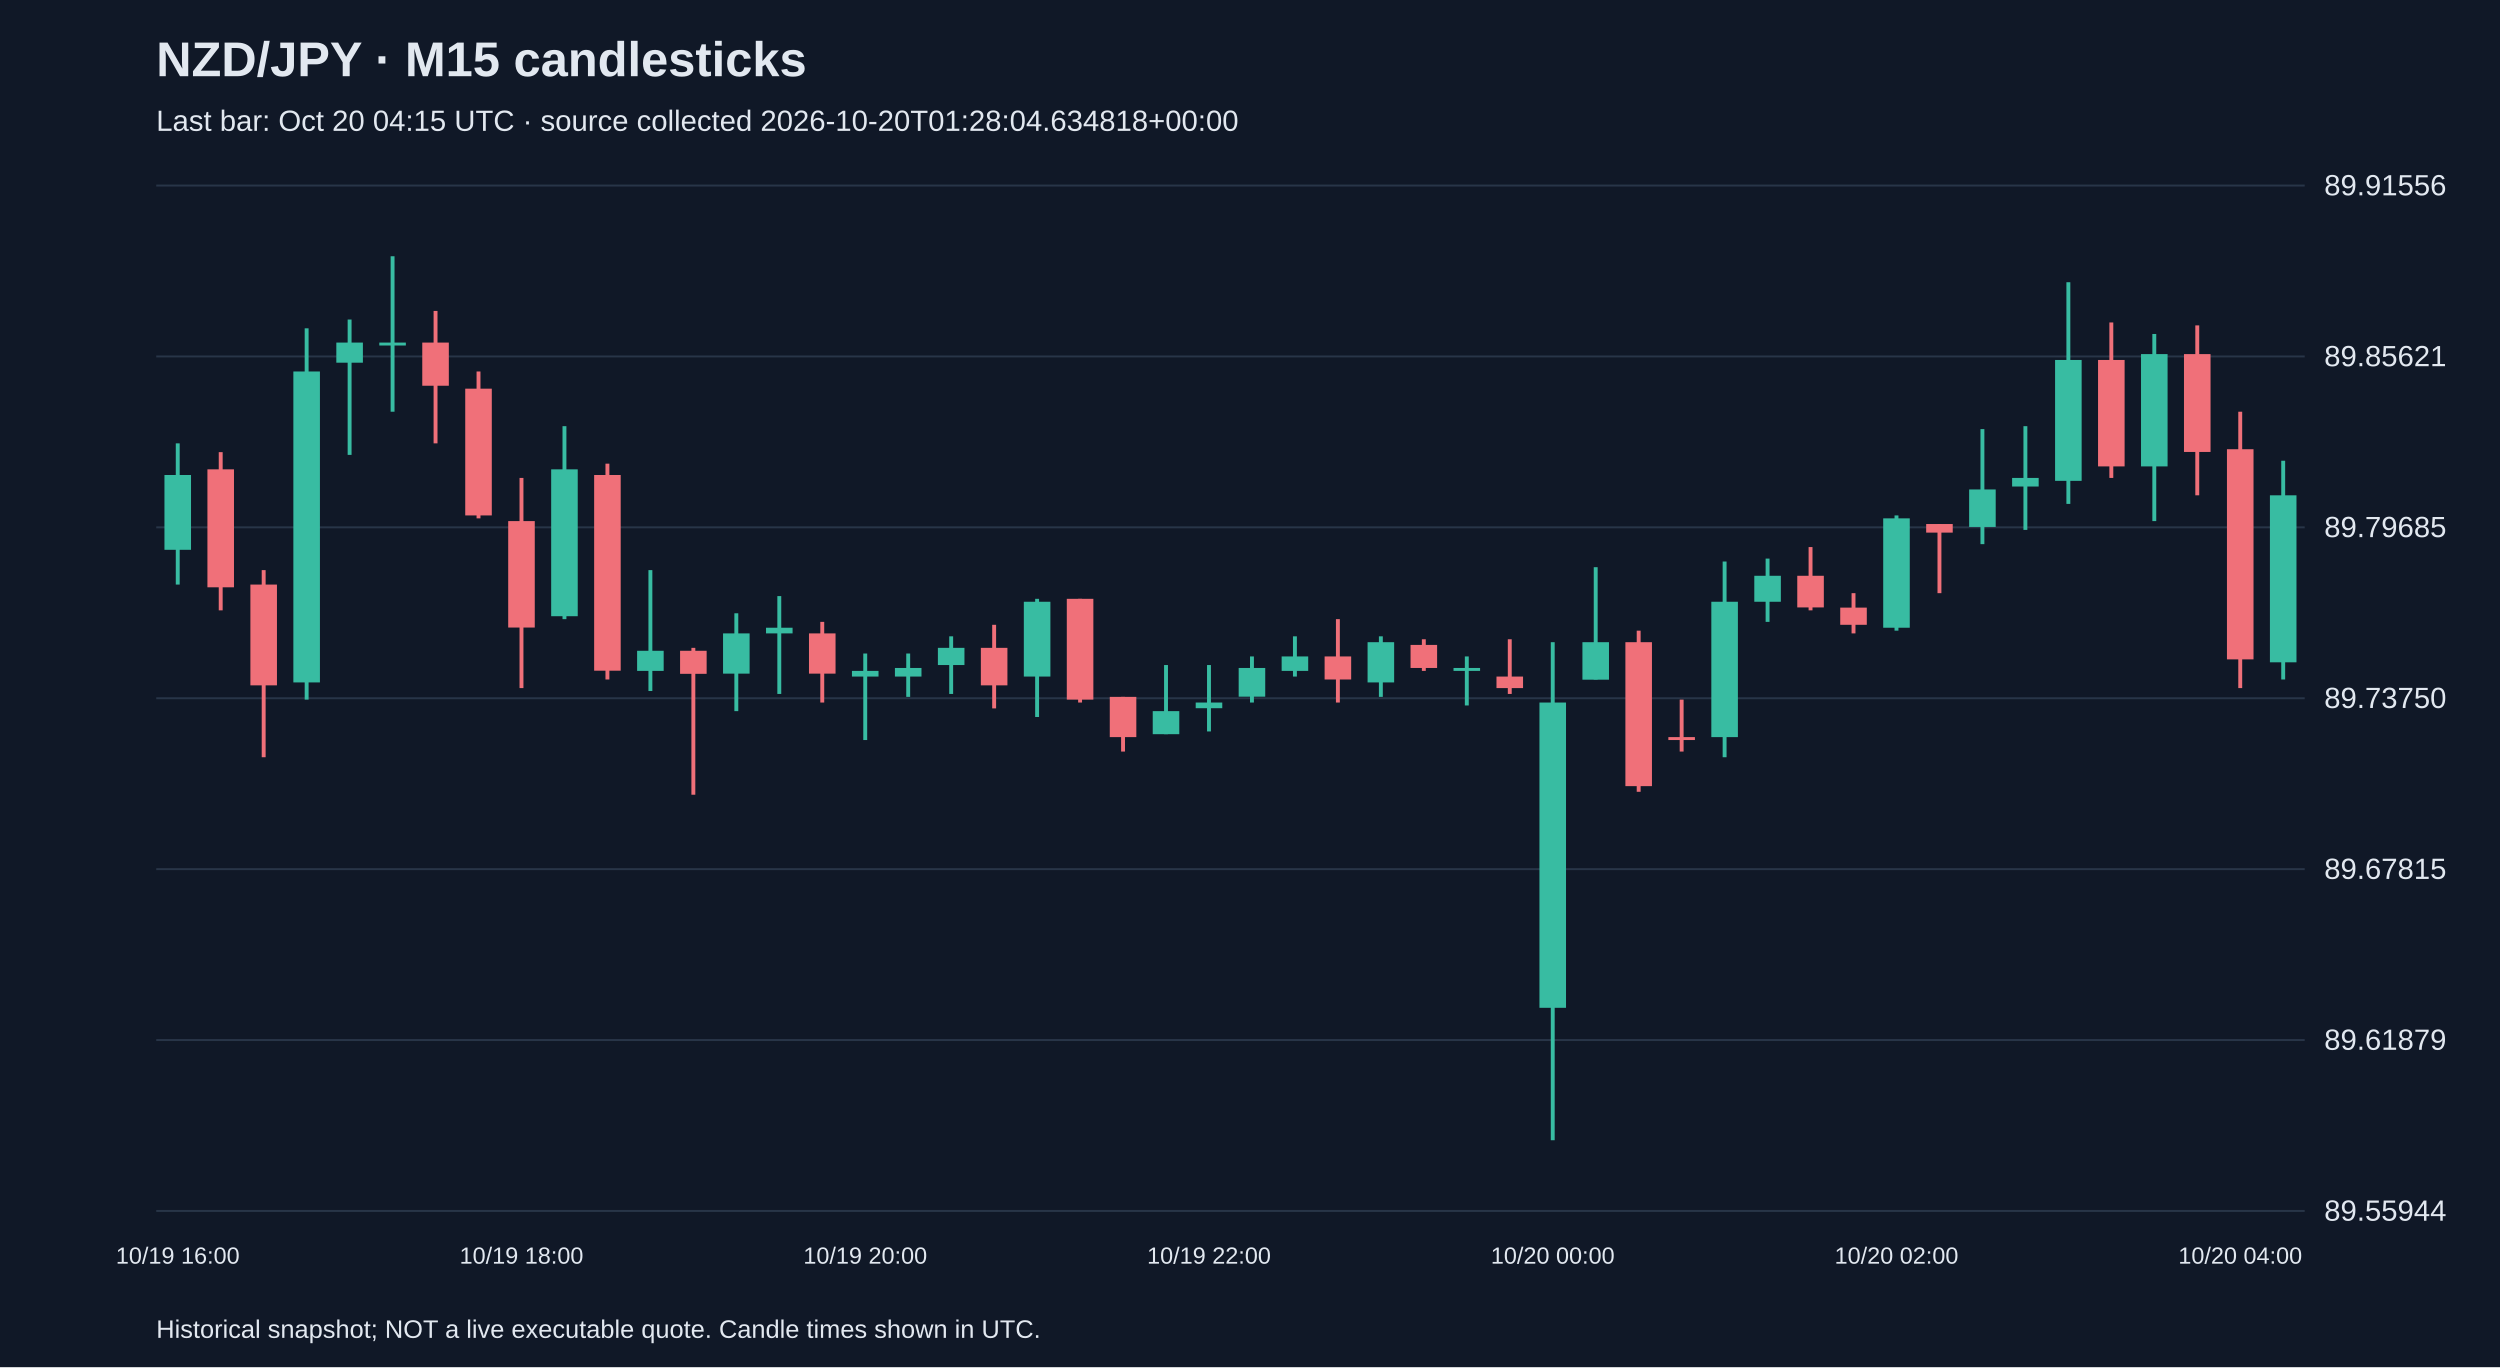
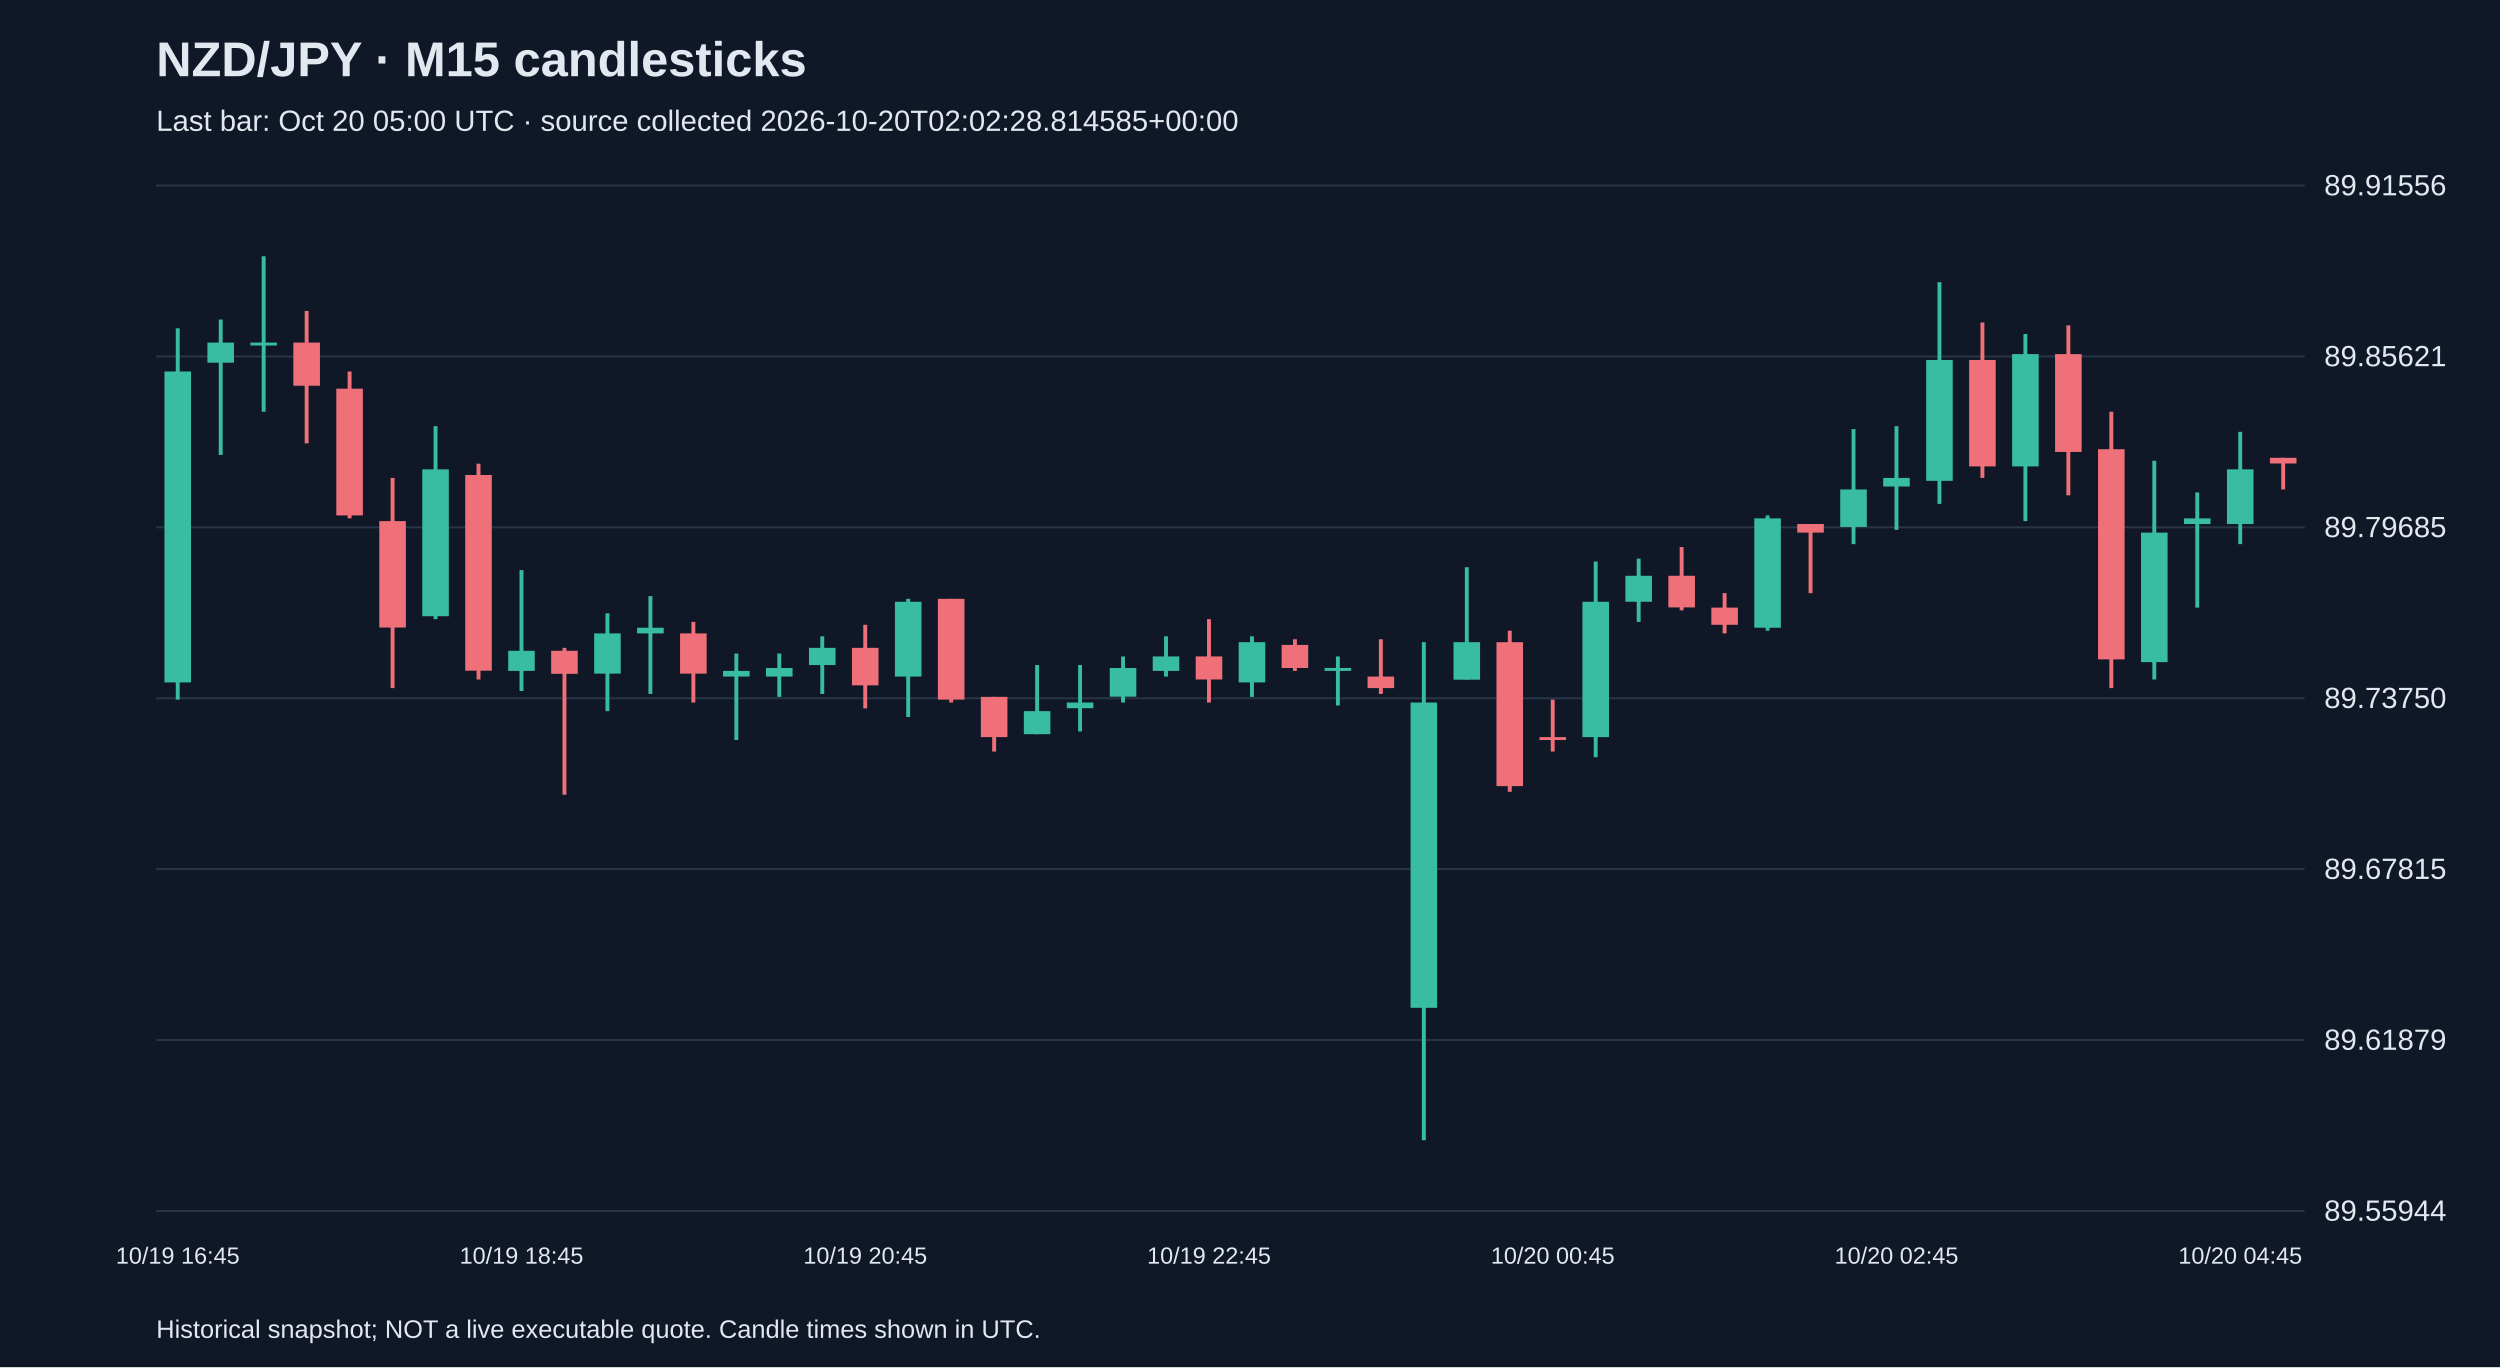
<svg xmlns="http://www.w3.org/2000/svg" viewBox="0 0 1280 700">
  <rect width="100%" height="100%" fill="#101827" />
  <style>text{font-family:Arial,sans-serif;fill:#e2e8f0}</style>
  <text x="80" y="39" font-size="25" font-weight="bold">NZD/JPY · M15 candlesticks</text>
-   <text x="80" y="67" font-size="15" fill="#a6b1c5">Last bar: Oct 20 04:15 UTC · source collected 2026-10-20T01:28:04.634818+00:00</text>
+   <text x="80" y="67" font-size="15" fill="#a6b1c5">Last bar: Oct 20 05:00 UTC · source collected 2026-10-20T02:02:28.814585+00:00</text>
  <line x1="80" y1="620.0" x2="1180" y2="620.0" stroke="#283548" />
  <text x="1190" y="625.0" font-size="15">89.55944</text>
  <line x1="80" y1="532.5" x2="1180" y2="532.5" stroke="#283548" />
  <text x="1190" y="537.5" font-size="15">89.61879</text>
  <line x1="80" y1="445.0" x2="1180" y2="445.0" stroke="#283548" />
  <text x="1190" y="450.0" font-size="15">89.67815</text>
  <line x1="80" y1="357.5" x2="1180" y2="357.5" stroke="#283548" />
  <text x="1190" y="362.5" font-size="15">89.73750</text>
  <line x1="80" y1="270.0" x2="1180" y2="270.0" stroke="#283548" />
  <text x="1190" y="275.0" font-size="15">89.79685</text>
  <line x1="80" y1="182.5" x2="1180" y2="182.5" stroke="#283548" />
  <text x="1190" y="187.5" font-size="15">89.85621</text>
  <line x1="80" y1="95.0" x2="1180" y2="95.0" stroke="#283548" />
  <text x="1190" y="100.0" font-size="15">89.91556</text>
-   <line x1="91.0" y1="227.0" x2="91.0" y2="299.3" stroke="#38bca2" stroke-width="2" />
-   <rect x="84.2" y="243.2" width="13.6" height="38.3" fill="#38bca2" />
-   <text x="91.0" y="647" text-anchor="middle" font-size="12">10/19 16:00</text>
-   <line x1="113.0" y1="231.5" x2="113.0" y2="312.5" stroke="#f07079" stroke-width="2" />
-   <rect x="106.2" y="240.3" width="13.6" height="60.4" fill="#f07079" />
-   <line x1="135.0" y1="291.9" x2="135.0" y2="387.7" stroke="#f07079" stroke-width="2" />
-   <rect x="128.2" y="299.3" width="13.6" height="51.6" fill="#f07079" />
-   <line x1="157.0" y1="168.1" x2="157.0" y2="358.2" stroke="#38bca2" stroke-width="2" />
-   <rect x="150.2" y="190.2" width="13.6" height="159.2" fill="#38bca2" />
-   <line x1="179.0" y1="163.6" x2="179.0" y2="232.9" stroke="#38bca2" stroke-width="2" />
-   <rect x="172.2" y="175.4" width="13.6" height="10.3" fill="#38bca2" />
-   <line x1="201.0" y1="131.2" x2="201.0" y2="210.8" stroke="#38bca2" stroke-width="2" />
-   <rect x="194.2" y="175.4" width="13.6" height="1.5" fill="#38bca2" />
-   <line x1="223.0" y1="159.2" x2="223.0" y2="227.0" stroke="#f07079" stroke-width="2" />
-   <rect x="216.2" y="175.4" width="13.6" height="22.1" fill="#f07079" />
-   <line x1="245.0" y1="190.2" x2="245.0" y2="265.4" stroke="#f07079" stroke-width="2" />
-   <rect x="238.2" y="199.0" width="13.6" height="64.9" fill="#f07079" />
-   <line x1="267.0" y1="244.7" x2="267.0" y2="352.3" stroke="#f07079" stroke-width="2" />
-   <rect x="260.2" y="266.8" width="13.6" height="54.5" fill="#f07079" />
-   <text x="267.0" y="647" text-anchor="middle" font-size="12">10/19 18:00</text>
-   <line x1="289.0" y1="218.2" x2="289.0" y2="317.0" stroke="#38bca2" stroke-width="2" />
-   <rect x="282.2" y="240.3" width="13.6" height="75.2" fill="#38bca2" />
-   <line x1="311.0" y1="237.4" x2="311.0" y2="347.9" stroke="#f07079" stroke-width="2" />
-   <rect x="304.2" y="243.2" width="13.6" height="100.2" fill="#f07079" />
-   <line x1="333.0" y1="291.9" x2="333.0" y2="353.8" stroke="#38bca2" stroke-width="2" />
-   <rect x="326.2" y="333.2" width="13.6" height="10.3" fill="#38bca2" />
-   <line x1="355.0" y1="331.7" x2="355.0" y2="406.9" stroke="#f07079" stroke-width="2" />
-   <rect x="348.2" y="333.2" width="13.6" height="11.8" fill="#f07079" />
-   <line x1="377.0" y1="314.0" x2="377.0" y2="364.1" stroke="#38bca2" stroke-width="2" />
-   <rect x="370.2" y="324.3" width="13.6" height="20.6" fill="#38bca2" />
-   <line x1="399.0" y1="305.2" x2="399.0" y2="355.3" stroke="#38bca2" stroke-width="2" />
-   <rect x="392.2" y="321.4" width="13.6" height="2.9" fill="#38bca2" />
-   <line x1="421.0" y1="318.4" x2="421.0" y2="359.7" stroke="#f07079" stroke-width="2" />
-   <rect x="414.2" y="324.3" width="13.6" height="20.6" fill="#f07079" />
-   <line x1="443.0" y1="334.6" x2="443.0" y2="378.9" stroke="#38bca2" stroke-width="2" />
-   <rect x="436.2" y="343.5" width="13.6" height="2.9" fill="#38bca2" />
-   <text x="443.0" y="647" text-anchor="middle" font-size="12">10/19 20:00</text>
-   <line x1="465.0" y1="334.6" x2="465.0" y2="356.8" stroke="#38bca2" stroke-width="2" />
-   <rect x="458.2" y="342.0" width="13.6" height="4.4" fill="#38bca2" />
-   <line x1="487.0" y1="325.8" x2="487.0" y2="355.3" stroke="#38bca2" stroke-width="2" />
-   <rect x="480.2" y="331.7" width="13.6" height="8.8" fill="#38bca2" />
-   <line x1="509.0" y1="319.9" x2="509.0" y2="362.7" stroke="#f07079" stroke-width="2" />
-   <rect x="502.2" y="331.7" width="13.6" height="19.2" fill="#f07079" />
-   <line x1="531.0" y1="306.6" x2="531.0" y2="367.1" stroke="#38bca2" stroke-width="2" />
-   <rect x="524.2" y="308.1" width="13.6" height="38.3" fill="#38bca2" />
-   <line x1="553.0" y1="306.6" x2="553.0" y2="359.7" stroke="#f07079" stroke-width="2" />
-   <rect x="546.2" y="306.6" width="13.6" height="51.6" fill="#f07079" />
-   <line x1="575.0" y1="356.8" x2="575.0" y2="384.8" stroke="#f07079" stroke-width="2" />
-   <rect x="568.2" y="356.8" width="13.6" height="20.6" fill="#f07079" />
-   <line x1="597.0" y1="340.5" x2="597.0" y2="375.9" stroke="#38bca2" stroke-width="2" />
-   <rect x="590.2" y="364.1" width="13.6" height="11.8" fill="#38bca2" />
-   <line x1="619.0" y1="340.5" x2="619.0" y2="374.5" stroke="#38bca2" stroke-width="2" />
-   <rect x="612.2" y="359.7" width="13.6" height="2.9" fill="#38bca2" />
-   <text x="619.0" y="647" text-anchor="middle" font-size="12">10/19 22:00</text>
-   <line x1="641.0" y1="336.1" x2="641.0" y2="359.7" stroke="#38bca2" stroke-width="2" />
-   <rect x="634.2" y="342.0" width="13.6" height="14.7" fill="#38bca2" />
-   <line x1="663.0" y1="325.8" x2="663.0" y2="346.4" stroke="#38bca2" stroke-width="2" />
-   <rect x="656.2" y="336.1" width="13.6" height="7.4" fill="#38bca2" />
-   <line x1="685.0" y1="317.0" x2="685.0" y2="359.7" stroke="#f07079" stroke-width="2" />
-   <rect x="678.2" y="336.1" width="13.6" height="11.8" fill="#f07079" />
-   <line x1="707.0" y1="325.8" x2="707.0" y2="356.8" stroke="#38bca2" stroke-width="2" />
-   <rect x="700.2" y="328.8" width="13.6" height="20.6" fill="#38bca2" />
-   <line x1="729.0" y1="327.3" x2="729.0" y2="343.5" stroke="#f07079" stroke-width="2" />
-   <rect x="722.2" y="330.2" width="13.6" height="11.8" fill="#f07079" />
-   <line x1="751.0" y1="336.1" x2="751.0" y2="361.2" stroke="#38bca2" stroke-width="2" />
-   <rect x="744.2" y="342.0" width="13.6" height="1.5" fill="#38bca2" />
-   <line x1="773.0" y1="327.3" x2="773.0" y2="355.3" stroke="#f07079" stroke-width="2" />
-   <rect x="766.2" y="346.4" width="13.6" height="5.9" fill="#f07079" />
-   <line x1="795.0" y1="328.8" x2="795.0" y2="583.8" stroke="#38bca2" stroke-width="2" />
-   <rect x="788.2" y="359.7" width="13.6" height="156.3" fill="#38bca2" />
-   <text x="795.0" y="647" text-anchor="middle" font-size="12">10/20 00:00</text>
-   <line x1="817.0" y1="290.4" x2="817.0" y2="347.9" stroke="#38bca2" stroke-width="2" />
-   <rect x="810.2" y="328.8" width="13.6" height="19.2" fill="#38bca2" />
-   <line x1="839.0" y1="322.9" x2="839.0" y2="405.4" stroke="#f07079" stroke-width="2" />
-   <rect x="832.2" y="328.8" width="13.6" height="73.7" fill="#f07079" />
-   <line x1="861.0" y1="358.2" x2="861.0" y2="384.8" stroke="#f07079" stroke-width="2" />
-   <rect x="854.2" y="377.4" width="13.6" height="1.5" fill="#f07079" />
-   <line x1="883.0" y1="287.5" x2="883.0" y2="387.7" stroke="#38bca2" stroke-width="2" />
-   <rect x="876.2" y="308.1" width="13.6" height="69.3" fill="#38bca2" />
-   <line x1="905.0" y1="286.0" x2="905.0" y2="318.4" stroke="#38bca2" stroke-width="2" />
-   <rect x="898.2" y="294.8" width="13.6" height="13.3" fill="#38bca2" />
-   <line x1="927.0" y1="280.1" x2="927.0" y2="312.5" stroke="#f07079" stroke-width="2" />
-   <rect x="920.2" y="294.8" width="13.6" height="16.2" fill="#f07079" />
-   <line x1="949.0" y1="303.7" x2="949.0" y2="324.3" stroke="#f07079" stroke-width="2" />
-   <rect x="942.2" y="311.1" width="13.6" height="8.8" fill="#f07079" />
-   <line x1="971.0" y1="263.9" x2="971.0" y2="322.9" stroke="#38bca2" stroke-width="2" />
-   <rect x="964.2" y="265.4" width="13.6" height="56.0" fill="#38bca2" />
-   <text x="971.0" y="647" text-anchor="middle" font-size="12">10/20 02:00</text>
-   <line x1="993.0" y1="268.3" x2="993.0" y2="303.7" stroke="#f07079" stroke-width="2" />
-   <rect x="986.2" y="268.3" width="13.6" height="4.4" fill="#f07079" />
-   <line x1="1015.0" y1="219.7" x2="1015.0" y2="278.6" stroke="#38bca2" stroke-width="2" />
-   <rect x="1008.2" y="250.6" width="13.6" height="19.2" fill="#38bca2" />
-   <line x1="1037.0" y1="218.2" x2="1037.0" y2="271.3" stroke="#38bca2" stroke-width="2" />
-   <rect x="1030.2" y="244.7" width="13.6" height="4.4" fill="#38bca2" />
-   <line x1="1059.0" y1="144.5" x2="1059.0" y2="258.0" stroke="#38bca2" stroke-width="2" />
-   <rect x="1052.2" y="184.3" width="13.6" height="61.9" fill="#38bca2" />
-   <line x1="1081.0" y1="165.1" x2="1081.0" y2="244.7" stroke="#f07079" stroke-width="2" />
-   <rect x="1074.2" y="184.3" width="13.6" height="54.5" fill="#f07079" />
-   <line x1="1103.0" y1="171.0" x2="1103.0" y2="266.8" stroke="#38bca2" stroke-width="2" />
-   <rect x="1096.2" y="181.3" width="13.6" height="57.5" fill="#38bca2" />
-   <line x1="1125.0" y1="166.6" x2="1125.0" y2="253.6" stroke="#f07079" stroke-width="2" />
-   <rect x="1118.2" y="181.3" width="13.6" height="50.1" fill="#f07079" />
-   <line x1="1147.0" y1="210.8" x2="1147.0" y2="352.3" stroke="#f07079" stroke-width="2" />
-   <rect x="1140.2" y="230.0" width="13.6" height="107.6" fill="#f07079" />
-   <text x="1147.0" y="647" text-anchor="middle" font-size="12">10/20 04:00</text>
-   <line x1="1169.0" y1="235.9" x2="1169.0" y2="347.9" stroke="#38bca2" stroke-width="2" />
-   <rect x="1162.2" y="253.6" width="13.6" height="85.5" fill="#38bca2" />
+   <line x1="91.0" y1="168.1" x2="91.0" y2="358.2" stroke="#38bca2" stroke-width="2" />
+   <rect x="84.2" y="190.2" width="13.6" height="159.2" fill="#38bca2" />
+   <text x="91.0" y="647" text-anchor="middle" font-size="12">10/19 16:45</text>
+   <line x1="113.0" y1="163.6" x2="113.0" y2="232.9" stroke="#38bca2" stroke-width="2" />
+   <rect x="106.2" y="175.4" width="13.6" height="10.3" fill="#38bca2" />
+   <line x1="135.0" y1="131.2" x2="135.0" y2="210.8" stroke="#38bca2" stroke-width="2" />
+   <rect x="128.2" y="175.4" width="13.6" height="1.5" fill="#38bca2" />
+   <line x1="157.0" y1="159.2" x2="157.0" y2="227.0" stroke="#f07079" stroke-width="2" />
+   <rect x="150.2" y="175.4" width="13.6" height="22.1" fill="#f07079" />
+   <line x1="179.0" y1="190.2" x2="179.0" y2="265.4" stroke="#f07079" stroke-width="2" />
+   <rect x="172.2" y="199.0" width="13.6" height="64.9" fill="#f07079" />
+   <line x1="201.0" y1="244.7" x2="201.0" y2="352.3" stroke="#f07079" stroke-width="2" />
+   <rect x="194.2" y="266.8" width="13.6" height="54.5" fill="#f07079" />
+   <line x1="223.0" y1="218.2" x2="223.0" y2="317.0" stroke="#38bca2" stroke-width="2" />
+   <rect x="216.2" y="240.3" width="13.6" height="75.2" fill="#38bca2" />
+   <line x1="245.0" y1="237.4" x2="245.0" y2="347.9" stroke="#f07079" stroke-width="2" />
+   <rect x="238.2" y="243.2" width="13.6" height="100.2" fill="#f07079" />
+   <line x1="267.0" y1="291.9" x2="267.0" y2="353.8" stroke="#38bca2" stroke-width="2" />
+   <rect x="260.2" y="333.2" width="13.6" height="10.3" fill="#38bca2" />
+   <text x="267.0" y="647" text-anchor="middle" font-size="12">10/19 18:45</text>
+   <line x1="289.0" y1="331.7" x2="289.0" y2="406.9" stroke="#f07079" stroke-width="2" />
+   <rect x="282.2" y="333.2" width="13.6" height="11.8" fill="#f07079" />
+   <line x1="311.0" y1="314.0" x2="311.0" y2="364.1" stroke="#38bca2" stroke-width="2" />
+   <rect x="304.2" y="324.3" width="13.6" height="20.6" fill="#38bca2" />
+   <line x1="333.0" y1="305.2" x2="333.0" y2="355.3" stroke="#38bca2" stroke-width="2" />
+   <rect x="326.2" y="321.4" width="13.6" height="2.9" fill="#38bca2" />
+   <line x1="355.0" y1="318.4" x2="355.0" y2="359.7" stroke="#f07079" stroke-width="2" />
+   <rect x="348.2" y="324.3" width="13.6" height="20.6" fill="#f07079" />
+   <line x1="377.0" y1="334.6" x2="377.0" y2="378.9" stroke="#38bca2" stroke-width="2" />
+   <rect x="370.2" y="343.5" width="13.6" height="2.9" fill="#38bca2" />
+   <line x1="399.0" y1="334.6" x2="399.0" y2="356.8" stroke="#38bca2" stroke-width="2" />
+   <rect x="392.2" y="342.0" width="13.6" height="4.4" fill="#38bca2" />
+   <line x1="421.0" y1="325.8" x2="421.0" y2="355.3" stroke="#38bca2" stroke-width="2" />
+   <rect x="414.2" y="331.7" width="13.6" height="8.8" fill="#38bca2" />
+   <line x1="443.0" y1="319.9" x2="443.0" y2="362.7" stroke="#f07079" stroke-width="2" />
+   <rect x="436.2" y="331.7" width="13.6" height="19.2" fill="#f07079" />
+   <text x="443.0" y="647" text-anchor="middle" font-size="12">10/19 20:45</text>
+   <line x1="465.0" y1="306.6" x2="465.0" y2="367.1" stroke="#38bca2" stroke-width="2" />
+   <rect x="458.2" y="308.1" width="13.6" height="38.3" fill="#38bca2" />
+   <line x1="487.0" y1="306.6" x2="487.0" y2="359.7" stroke="#f07079" stroke-width="2" />
+   <rect x="480.2" y="306.6" width="13.6" height="51.6" fill="#f07079" />
+   <line x1="509.0" y1="356.8" x2="509.0" y2="384.8" stroke="#f07079" stroke-width="2" />
+   <rect x="502.2" y="356.8" width="13.6" height="20.6" fill="#f07079" />
+   <line x1="531.0" y1="340.5" x2="531.0" y2="375.9" stroke="#38bca2" stroke-width="2" />
+   <rect x="524.2" y="364.1" width="13.6" height="11.8" fill="#38bca2" />
+   <line x1="553.0" y1="340.5" x2="553.0" y2="374.5" stroke="#38bca2" stroke-width="2" />
+   <rect x="546.2" y="359.7" width="13.6" height="2.9" fill="#38bca2" />
+   <line x1="575.0" y1="336.1" x2="575.0" y2="359.7" stroke="#38bca2" stroke-width="2" />
+   <rect x="568.2" y="342.0" width="13.6" height="14.7" fill="#38bca2" />
+   <line x1="597.0" y1="325.8" x2="597.0" y2="346.4" stroke="#38bca2" stroke-width="2" />
+   <rect x="590.2" y="336.1" width="13.6" height="7.4" fill="#38bca2" />
+   <line x1="619.0" y1="317.0" x2="619.0" y2="359.7" stroke="#f07079" stroke-width="2" />
+   <rect x="612.2" y="336.1" width="13.6" height="11.8" fill="#f07079" />
+   <text x="619.0" y="647" text-anchor="middle" font-size="12">10/19 22:45</text>
+   <line x1="641.0" y1="325.8" x2="641.0" y2="356.8" stroke="#38bca2" stroke-width="2" />
+   <rect x="634.2" y="328.8" width="13.6" height="20.6" fill="#38bca2" />
+   <line x1="663.0" y1="327.3" x2="663.0" y2="343.5" stroke="#f07079" stroke-width="2" />
+   <rect x="656.2" y="330.2" width="13.6" height="11.8" fill="#f07079" />
+   <line x1="685.0" y1="336.1" x2="685.0" y2="361.2" stroke="#38bca2" stroke-width="2" />
+   <rect x="678.2" y="342.0" width="13.6" height="1.5" fill="#38bca2" />
+   <line x1="707.0" y1="327.3" x2="707.0" y2="355.3" stroke="#f07079" stroke-width="2" />
+   <rect x="700.2" y="346.4" width="13.6" height="5.9" fill="#f07079" />
+   <line x1="729.0" y1="328.8" x2="729.0" y2="583.8" stroke="#38bca2" stroke-width="2" />
+   <rect x="722.2" y="359.7" width="13.6" height="156.3" fill="#38bca2" />
+   <line x1="751.0" y1="290.4" x2="751.0" y2="347.9" stroke="#38bca2" stroke-width="2" />
+   <rect x="744.2" y="328.8" width="13.6" height="19.2" fill="#38bca2" />
+   <line x1="773.0" y1="322.9" x2="773.0" y2="405.4" stroke="#f07079" stroke-width="2" />
+   <rect x="766.2" y="328.8" width="13.6" height="73.7" fill="#f07079" />
+   <line x1="795.0" y1="358.2" x2="795.0" y2="384.8" stroke="#f07079" stroke-width="2" />
+   <rect x="788.2" y="377.4" width="13.6" height="1.5" fill="#f07079" />
+   <text x="795.0" y="647" text-anchor="middle" font-size="12">10/20 00:45</text>
+   <line x1="817.0" y1="287.5" x2="817.0" y2="387.7" stroke="#38bca2" stroke-width="2" />
+   <rect x="810.2" y="308.1" width="13.6" height="69.3" fill="#38bca2" />
+   <line x1="839.0" y1="286.0" x2="839.0" y2="318.4" stroke="#38bca2" stroke-width="2" />
+   <rect x="832.2" y="294.8" width="13.6" height="13.3" fill="#38bca2" />
+   <line x1="861.0" y1="280.1" x2="861.0" y2="312.5" stroke="#f07079" stroke-width="2" />
+   <rect x="854.2" y="294.8" width="13.6" height="16.2" fill="#f07079" />
+   <line x1="883.0" y1="303.7" x2="883.0" y2="324.3" stroke="#f07079" stroke-width="2" />
+   <rect x="876.2" y="311.1" width="13.6" height="8.8" fill="#f07079" />
+   <line x1="905.0" y1="263.9" x2="905.0" y2="322.9" stroke="#38bca2" stroke-width="2" />
+   <rect x="898.2" y="265.4" width="13.6" height="56.0" fill="#38bca2" />
+   <line x1="927.0" y1="268.3" x2="927.0" y2="303.7" stroke="#f07079" stroke-width="2" />
+   <rect x="920.2" y="268.3" width="13.6" height="4.4" fill="#f07079" />
+   <line x1="949.0" y1="219.7" x2="949.0" y2="278.6" stroke="#38bca2" stroke-width="2" />
+   <rect x="942.2" y="250.6" width="13.6" height="19.2" fill="#38bca2" />
+   <line x1="971.0" y1="218.2" x2="971.0" y2="271.3" stroke="#38bca2" stroke-width="2" />
+   <rect x="964.2" y="244.7" width="13.6" height="4.4" fill="#38bca2" />
+   <text x="971.0" y="647" text-anchor="middle" font-size="12">10/20 02:45</text>
+   <line x1="993.0" y1="144.5" x2="993.0" y2="258.0" stroke="#38bca2" stroke-width="2" />
+   <rect x="986.2" y="184.3" width="13.6" height="61.9" fill="#38bca2" />
+   <line x1="1015.0" y1="165.1" x2="1015.0" y2="244.7" stroke="#f07079" stroke-width="2" />
+   <rect x="1008.2" y="184.3" width="13.6" height="54.5" fill="#f07079" />
+   <line x1="1037.0" y1="171.0" x2="1037.0" y2="266.8" stroke="#38bca2" stroke-width="2" />
+   <rect x="1030.2" y="181.3" width="13.6" height="57.5" fill="#38bca2" />
+   <line x1="1059.0" y1="166.6" x2="1059.0" y2="253.6" stroke="#f07079" stroke-width="2" />
+   <rect x="1052.2" y="181.3" width="13.6" height="50.1" fill="#f07079" />
+   <line x1="1081.0" y1="210.8" x2="1081.0" y2="352.3" stroke="#f07079" stroke-width="2" />
+   <rect x="1074.2" y="230.0" width="13.6" height="107.6" fill="#f07079" />
+   <line x1="1103.0" y1="235.9" x2="1103.0" y2="347.9" stroke="#38bca2" stroke-width="2" />
+   <rect x="1096.2" y="272.7" width="13.6" height="66.3" fill="#38bca2" />
+   <line x1="1125.0" y1="252.1" x2="1125.0" y2="311.1" stroke="#38bca2" stroke-width="2" />
+   <rect x="1118.2" y="265.4" width="13.6" height="2.9" fill="#38bca2" />
+   <line x1="1147.0" y1="221.1" x2="1147.0" y2="278.6" stroke="#38bca2" stroke-width="2" />
+   <rect x="1140.2" y="240.3" width="13.6" height="28.0" fill="#38bca2" />
+   <text x="1147.0" y="647" text-anchor="middle" font-size="12">10/20 04:45</text>
+   <line x1="1169.0" y1="234.4" x2="1169.0" y2="250.6" stroke="#f07079" stroke-width="2" />
+   <rect x="1162.2" y="234.4" width="13.6" height="2.9" fill="#f07079" />
  <text x="80" y="685" font-size="13">Historical snapshot; NOT a live executable quote. Candle times shown in UTC.</text>
</svg>
